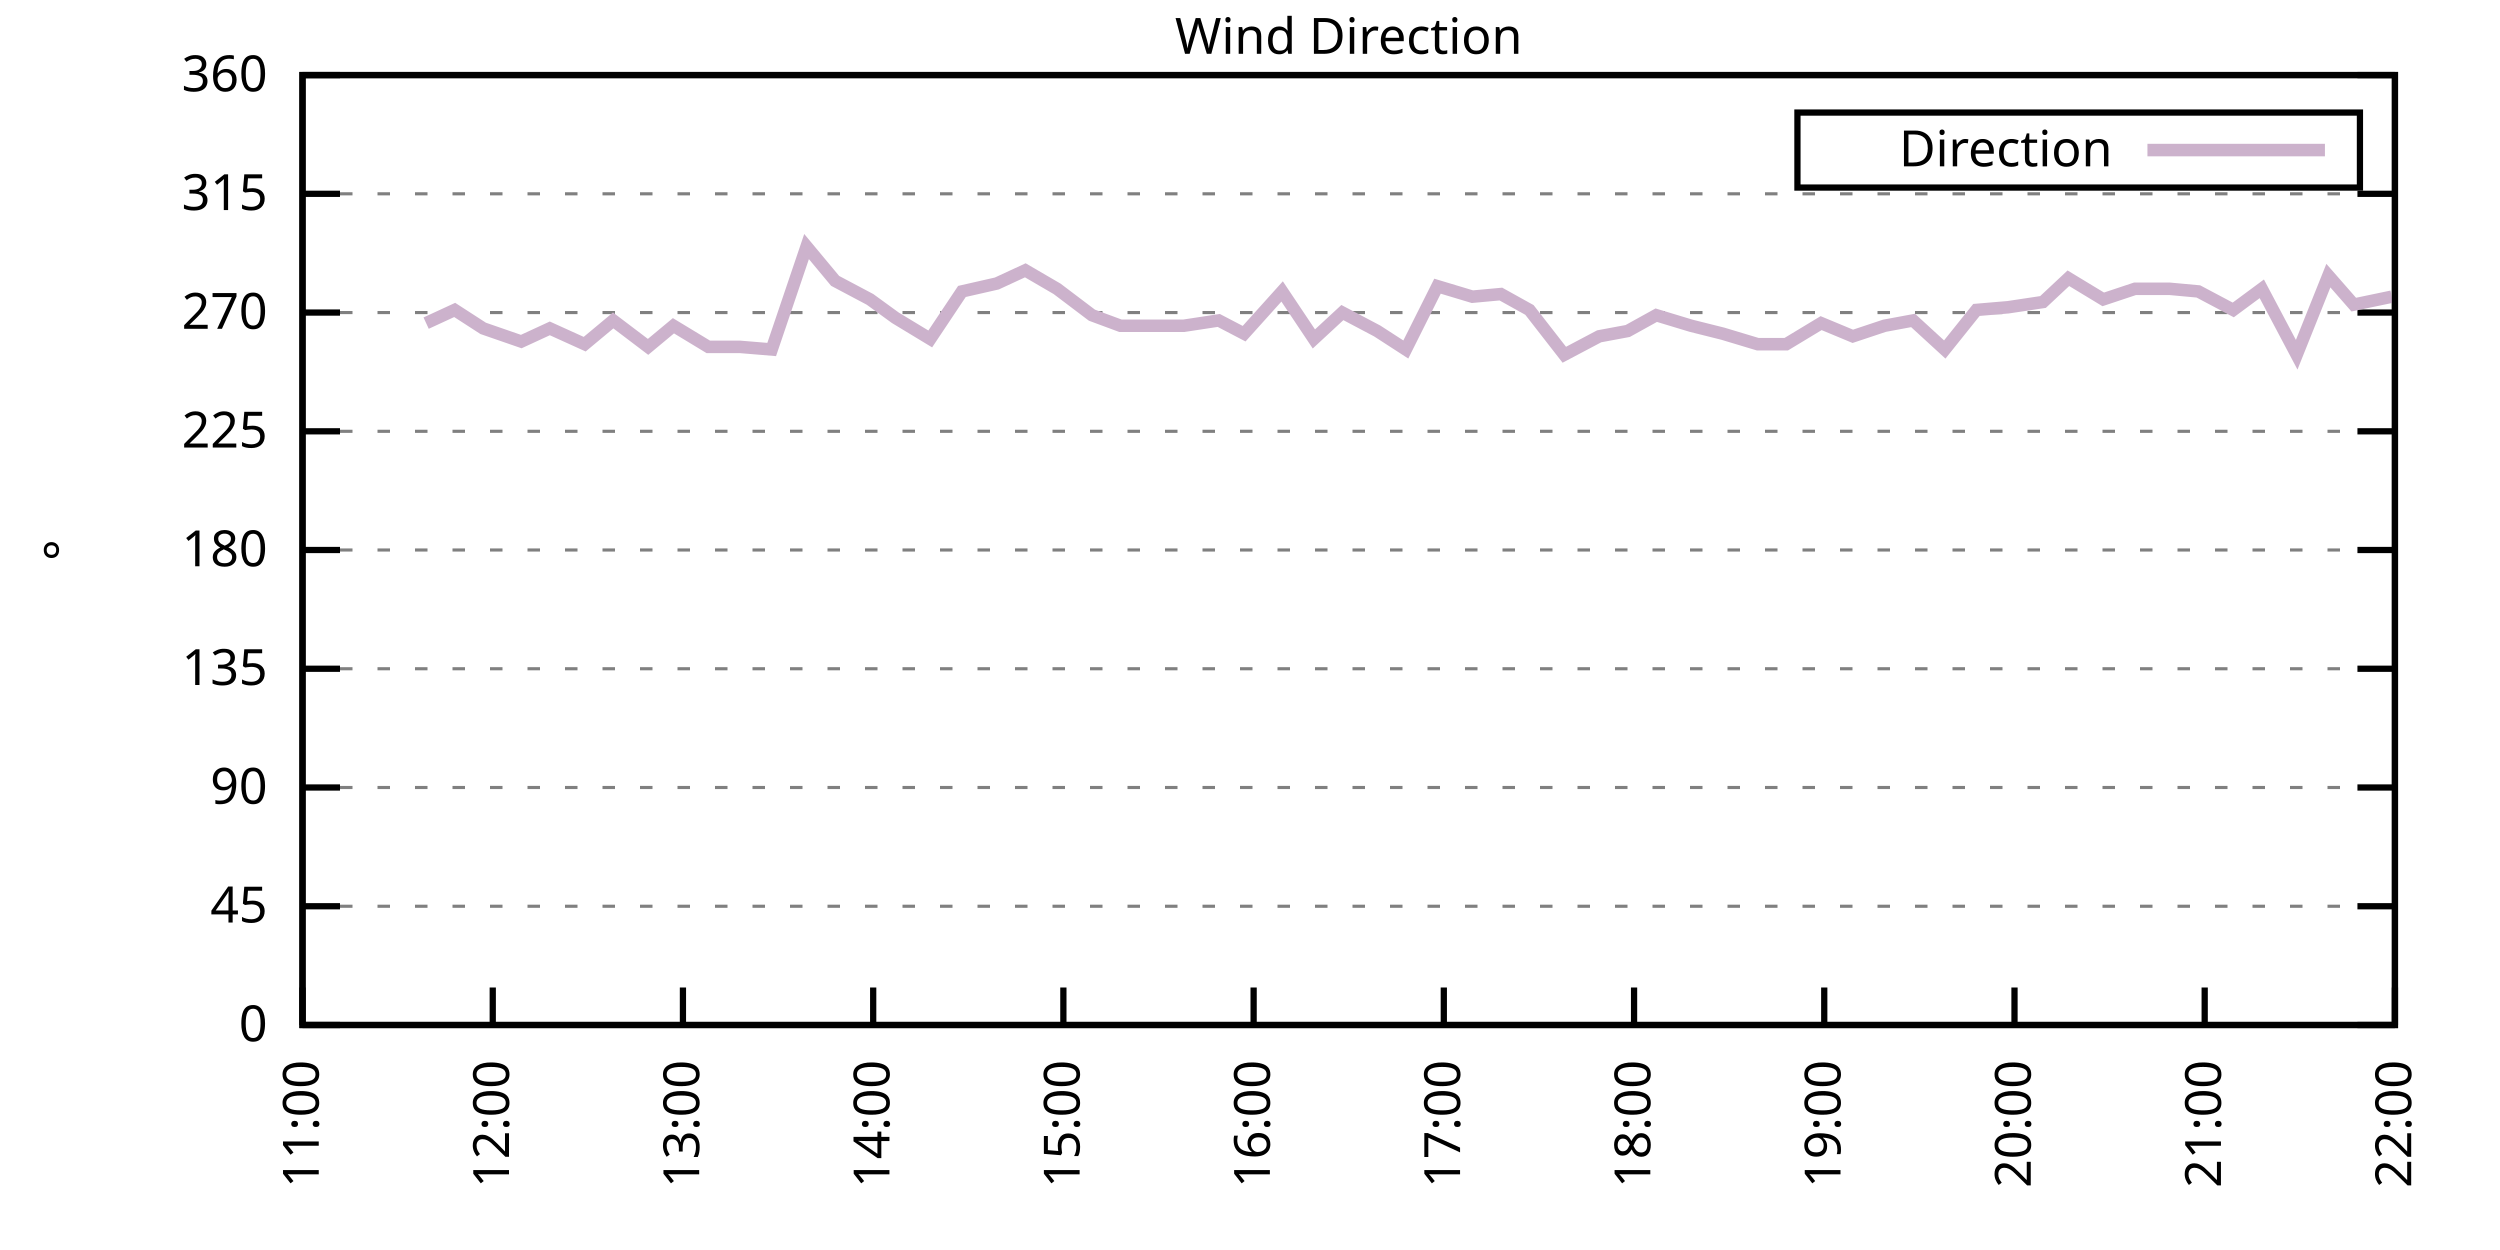
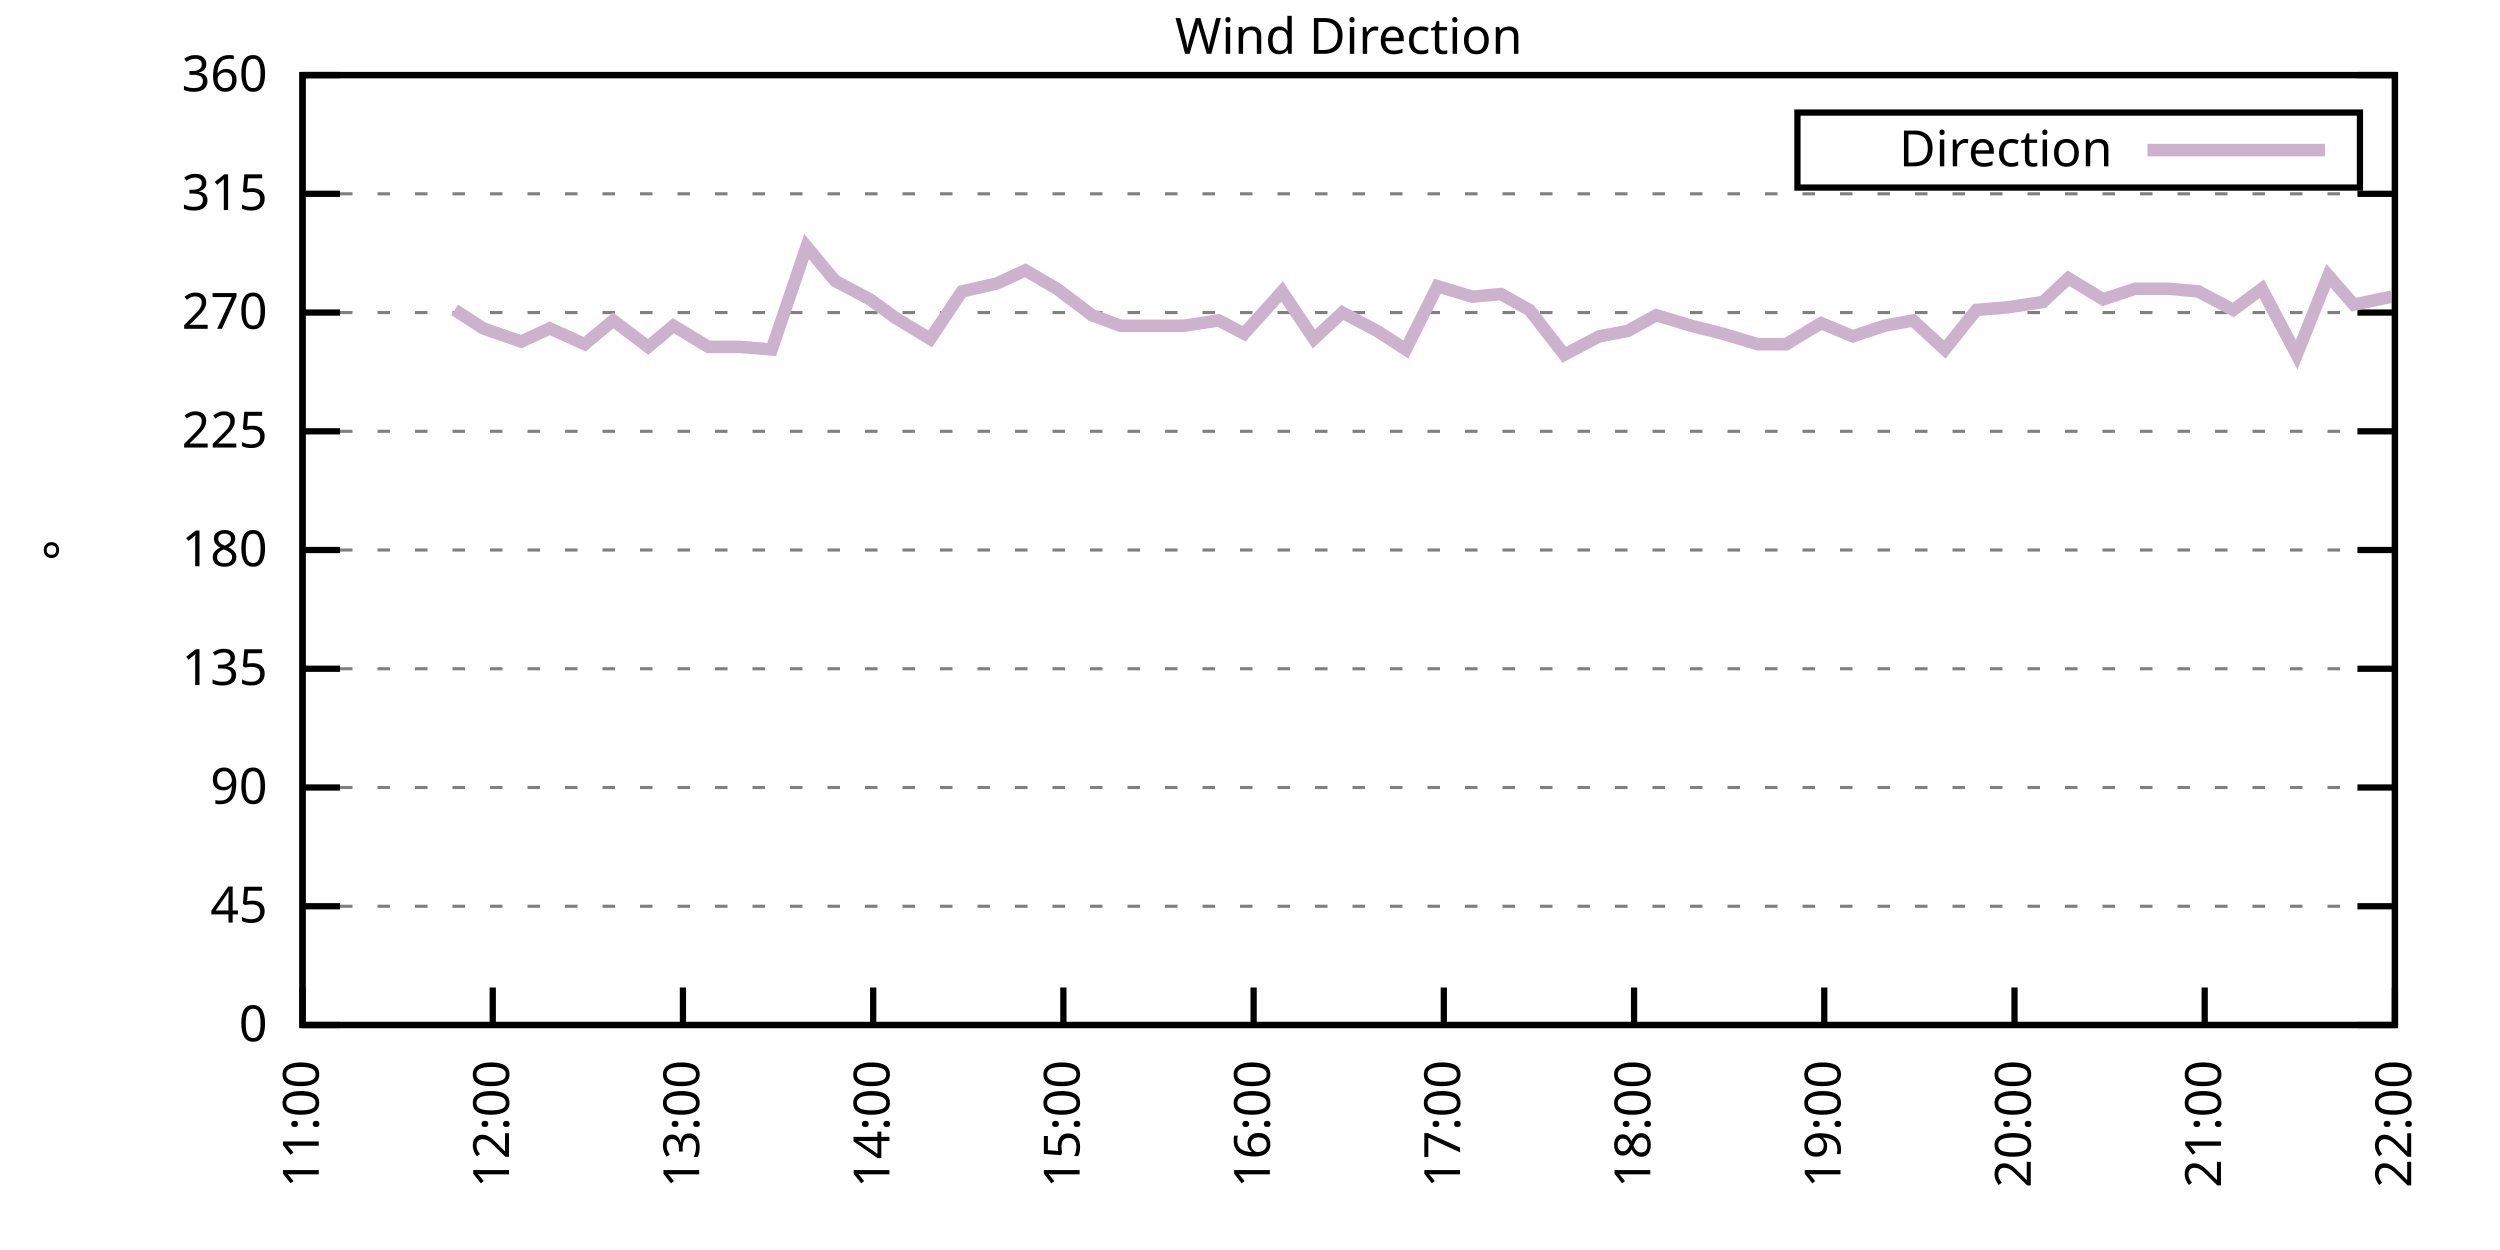
<svg xmlns="http://www.w3.org/2000/svg" xmlns:xlink="http://www.w3.org/1999/xlink" width="400" height="200" viewBox="0 0 400 200">
  <g id="gnuplot_canvas">
    <rect x="0" y="0" width="400" height="200" fill="none" />
    <defs>
      <circle id="gpDot" r="0.5" stroke-width="0.5" stroke="currentColor" />
      <path id="gpPt0" stroke-width="0.333" stroke="currentColor" d="M-1,0 h2 M0,-1 v2" />
      <path id="gpPt1" stroke-width="0.333" stroke="currentColor" d="M-1,-1 L1,1 M1,-1 L-1,1" />
      <path id="gpPt2" stroke-width="0.333" stroke="currentColor" d="M-1,0 L1,0 M0,-1 L0,1 M-1,-1 L1,1 M-1,1 L1,-1" />
      <rect id="gpPt3" stroke-width="0.333" stroke="currentColor" x="-1" y="-1" width="2" height="2" />
      <rect id="gpPt4" stroke-width="0.333" stroke="currentColor" fill="currentColor" x="-1" y="-1" width="2" height="2" />
      <circle id="gpPt5" stroke-width="0.333" stroke="currentColor" cx="0" cy="0" r="1" />
      <use xlink:href="#gpPt5" id="gpPt6" fill="currentColor" stroke="none" />
      <path id="gpPt7" stroke-width="0.333" stroke="currentColor" d="M0,-1.33 L-1.33,0.67 L1.33,0.67 z" />
      <use xlink:href="#gpPt7" id="gpPt8" fill="currentColor" stroke="none" />
      <use xlink:href="#gpPt7" id="gpPt9" stroke="currentColor" transform="rotate(180)" />
      <use xlink:href="#gpPt9" id="gpPt10" fill="currentColor" stroke="none" />
      <use xlink:href="#gpPt3" id="gpPt11" stroke="currentColor" transform="rotate(45)" />
      <use xlink:href="#gpPt11" id="gpPt12" fill="currentColor" stroke="none" />
      <path id="gpPt13" stroke-width="0.333" stroke="currentColor" d="M0,1.330 L1.265,0.411 L0.782,-1.067 L-0.782,-1.076 L-1.265,0.411 z" />
      <use xlink:href="#gpPt13" id="gpPt14" fill="currentColor" stroke="none" />
      <filter id="textbox" filterUnits="objectBoundingBox" x="0" y="0" height="1" width="1">
        <feFlood flood-color="white" flood-opacity="1" result="bgnd" />
        <feComposite in="SourceGraphic" in2="bgnd" operator="atop" />
      </filter>
      <filter id="greybox" filterUnits="objectBoundingBox" x="0" y="0" height="1" width="1">
        <feFlood flood-color="lightgrey" flood-opacity="1" result="grey" />
        <feComposite in="SourceGraphic" in2="grey" operator="atop" />
      </filter>
    </defs>
    <g fill="none" color="white" stroke="currentColor" stroke-width="1.00" stroke-linecap="butt" stroke-linejoin="miter">
</g>
    <g fill="none" color="black" stroke="currentColor" stroke-width="1.00" stroke-linecap="butt" stroke-linejoin="miter">
      <g stroke="none" shape-rendering="crispEdges">
        <polygon fill="rgb(255, 255, 255)" points="48.40,164.00 383.18,164.00 383.18,12.02 48.40,12.02 " />
      </g>
    </g>
    <g fill="none" color="black" stroke="currentColor" stroke-width="1.00" stroke-linecap="butt" stroke-linejoin="miter">
</g>
    <g fill="none" color="black" stroke="black" stroke-width="0.50" stroke-linecap="butt" stroke-linejoin="miter">
</g>
    <g fill="none" color="gray" stroke="currentColor" stroke-width="0.50" stroke-linecap="butt" stroke-linejoin="miter">
      <path stroke="gray" stroke-dasharray="2,4" class="gridline" d="M48.40,164.00 L383.19,164.00  " />
    </g>
    <g fill="none" color="gray" stroke="gray" stroke-width="1.00" stroke-linecap="butt" stroke-linejoin="miter">
</g>
    <g fill="none" color="black" stroke="currentColor" stroke-width="1.00" stroke-linecap="butt" stroke-linejoin="miter">
      <path stroke="black" d="M48.40,164.00 L54.40,164.00 M383.19,164.00 L377.19,164.00  " />
      <g transform="translate(42.80,166.60)" stroke="none" fill="black" font-family="Sans" font-size="8.00" text-anchor="end">
        <text>
          <tspan font-family="Sans"> 0</tspan>
        </text>
      </g>
    </g>
    <g fill="none" color="black" stroke="currentColor" stroke-width="1.00" stroke-linecap="butt" stroke-linejoin="miter">
</g>
    <g fill="none" color="black" stroke="black" stroke-width="0.50" stroke-linecap="butt" stroke-linejoin="miter">
</g>
    <g fill="none" color="gray" stroke="currentColor" stroke-width="0.50" stroke-linecap="butt" stroke-linejoin="miter">
      <path stroke="gray" stroke-dasharray="2,4" class="gridline" d="M48.40,145.00 L383.19,145.00  " />
    </g>
    <g fill="none" color="gray" stroke="gray" stroke-width="1.00" stroke-linecap="butt" stroke-linejoin="miter">
</g>
    <g fill="none" color="black" stroke="currentColor" stroke-width="1.00" stroke-linecap="butt" stroke-linejoin="miter">
      <path stroke="black" d="M48.40,145.00 L54.40,145.00 M383.19,145.00 L377.19,145.00  " />
      <g transform="translate(42.80,147.60)" stroke="none" fill="black" font-family="Sans" font-size="8.00" text-anchor="end">
        <text>
          <tspan font-family="Sans"> 45</tspan>
        </text>
      </g>
    </g>
    <g fill="none" color="black" stroke="currentColor" stroke-width="1.00" stroke-linecap="butt" stroke-linejoin="miter">
</g>
    <g fill="none" color="black" stroke="black" stroke-width="0.50" stroke-linecap="butt" stroke-linejoin="miter">
</g>
    <g fill="none" color="gray" stroke="currentColor" stroke-width="0.50" stroke-linecap="butt" stroke-linejoin="miter">
      <path stroke="gray" stroke-dasharray="2,4" class="gridline" d="M48.40,126.00 L383.19,126.00  " />
    </g>
    <g fill="none" color="gray" stroke="gray" stroke-width="1.00" stroke-linecap="butt" stroke-linejoin="miter">
</g>
    <g fill="none" color="black" stroke="currentColor" stroke-width="1.00" stroke-linecap="butt" stroke-linejoin="miter">
      <path stroke="black" d="M48.40,126.00 L54.40,126.00 M383.19,126.00 L377.19,126.00  " />
      <g transform="translate(42.80,128.60)" stroke="none" fill="black" font-family="Sans" font-size="8.00" text-anchor="end">
        <text>
          <tspan font-family="Sans"> 90</tspan>
        </text>
      </g>
    </g>
    <g fill="none" color="black" stroke="currentColor" stroke-width="1.00" stroke-linecap="butt" stroke-linejoin="miter">
</g>
    <g fill="none" color="black" stroke="black" stroke-width="0.50" stroke-linecap="butt" stroke-linejoin="miter">
</g>
    <g fill="none" color="gray" stroke="currentColor" stroke-width="0.50" stroke-linecap="butt" stroke-linejoin="miter">
      <path stroke="gray" stroke-dasharray="2,4" class="gridline" d="M48.40,107.00 L383.19,107.00  " />
    </g>
    <g fill="none" color="gray" stroke="gray" stroke-width="1.00" stroke-linecap="butt" stroke-linejoin="miter">
</g>
    <g fill="none" color="black" stroke="currentColor" stroke-width="1.00" stroke-linecap="butt" stroke-linejoin="miter">
      <path stroke="black" d="M48.40,107.00 L54.40,107.00 M383.19,107.00 L377.19,107.00  " />
      <g transform="translate(42.80,109.60)" stroke="none" fill="black" font-family="Sans" font-size="8.00" text-anchor="end">
        <text>
          <tspan font-family="Sans"> 135</tspan>
        </text>
      </g>
    </g>
    <g fill="none" color="black" stroke="currentColor" stroke-width="1.00" stroke-linecap="butt" stroke-linejoin="miter">
</g>
    <g fill="none" color="black" stroke="black" stroke-width="0.50" stroke-linecap="butt" stroke-linejoin="miter">
</g>
    <g fill="none" color="gray" stroke="currentColor" stroke-width="0.50" stroke-linecap="butt" stroke-linejoin="miter">
      <path stroke="gray" stroke-dasharray="2,4" class="gridline" d="M48.40,88.00 L383.19,88.00  " />
    </g>
    <g fill="none" color="gray" stroke="gray" stroke-width="1.00" stroke-linecap="butt" stroke-linejoin="miter">
</g>
    <g fill="none" color="black" stroke="currentColor" stroke-width="1.00" stroke-linecap="butt" stroke-linejoin="miter">
      <path stroke="black" d="M48.40,88.00 L54.40,88.00 M383.19,88.00 L377.19,88.00  " />
      <g transform="translate(42.80,90.60)" stroke="none" fill="black" font-family="Sans" font-size="8.00" text-anchor="end">
        <text>
          <tspan font-family="Sans"> 180</tspan>
        </text>
      </g>
    </g>
    <g fill="none" color="black" stroke="currentColor" stroke-width="1.00" stroke-linecap="butt" stroke-linejoin="miter">
</g>
    <g fill="none" color="black" stroke="black" stroke-width="0.50" stroke-linecap="butt" stroke-linejoin="miter">
</g>
    <g fill="none" color="gray" stroke="currentColor" stroke-width="0.50" stroke-linecap="butt" stroke-linejoin="miter">
      <path stroke="gray" stroke-dasharray="2,4" class="gridline" d="M48.40,69.01 L383.19,69.01  " />
    </g>
    <g fill="none" color="gray" stroke="gray" stroke-width="1.00" stroke-linecap="butt" stroke-linejoin="miter">
</g>
    <g fill="none" color="black" stroke="currentColor" stroke-width="1.00" stroke-linecap="butt" stroke-linejoin="miter">
      <path stroke="black" d="M48.40,69.01 L54.40,69.01 M383.19,69.01 L377.19,69.01  " />
      <g transform="translate(42.80,71.61)" stroke="none" fill="black" font-family="Sans" font-size="8.00" text-anchor="end">
        <text>
          <tspan font-family="Sans"> 225</tspan>
        </text>
      </g>
    </g>
    <g fill="none" color="black" stroke="currentColor" stroke-width="1.00" stroke-linecap="butt" stroke-linejoin="miter">
</g>
    <g fill="none" color="black" stroke="black" stroke-width="0.50" stroke-linecap="butt" stroke-linejoin="miter">
</g>
    <g fill="none" color="gray" stroke="currentColor" stroke-width="0.50" stroke-linecap="butt" stroke-linejoin="miter">
      <path stroke="gray" stroke-dasharray="2,4" class="gridline" d="M48.40,50.01 L383.19,50.01  " />
    </g>
    <g fill="none" color="gray" stroke="gray" stroke-width="1.00" stroke-linecap="butt" stroke-linejoin="miter">
</g>
    <g fill="none" color="black" stroke="currentColor" stroke-width="1.00" stroke-linecap="butt" stroke-linejoin="miter">
      <path stroke="black" d="M48.40,50.01 L54.40,50.01 M383.19,50.01 L377.19,50.01  " />
      <g transform="translate(42.80,52.61)" stroke="none" fill="black" font-family="Sans" font-size="8.00" text-anchor="end">
        <text>
          <tspan font-family="Sans"> 270</tspan>
        </text>
      </g>
    </g>
    <g fill="none" color="black" stroke="currentColor" stroke-width="1.00" stroke-linecap="butt" stroke-linejoin="miter">
</g>
    <g fill="none" color="black" stroke="black" stroke-width="0.50" stroke-linecap="butt" stroke-linejoin="miter">
</g>
    <g fill="none" color="gray" stroke="currentColor" stroke-width="0.50" stroke-linecap="butt" stroke-linejoin="miter">
      <path stroke="gray" stroke-dasharray="2,4" class="gridline" d="M48.40,31.01 L383.19,31.01  " />
    </g>
    <g fill="none" color="gray" stroke="gray" stroke-width="1.00" stroke-linecap="butt" stroke-linejoin="miter">
</g>
    <g fill="none" color="black" stroke="currentColor" stroke-width="1.00" stroke-linecap="butt" stroke-linejoin="miter">
      <path stroke="black" d="M48.40,31.01 L54.40,31.01 M383.19,31.01 L377.19,31.01  " />
      <g transform="translate(42.80,33.61)" stroke="none" fill="black" font-family="Sans" font-size="8.00" text-anchor="end">
        <text>
          <tspan font-family="Sans"> 315</tspan>
        </text>
      </g>
    </g>
    <g fill="none" color="black" stroke="currentColor" stroke-width="1.00" stroke-linecap="butt" stroke-linejoin="miter">
</g>
    <g fill="none" color="black" stroke="black" stroke-width="0.50" stroke-linecap="butt" stroke-linejoin="miter">
</g>
    <g fill="none" color="gray" stroke="currentColor" stroke-width="0.50" stroke-linecap="butt" stroke-linejoin="miter">
      <path stroke="gray" stroke-dasharray="2,4" class="gridline" d="M48.40,12.01 L383.19,12.01  " />
    </g>
    <g fill="none" color="gray" stroke="gray" stroke-width="1.00" stroke-linecap="butt" stroke-linejoin="miter">
</g>
    <g fill="none" color="black" stroke="currentColor" stroke-width="1.00" stroke-linecap="butt" stroke-linejoin="miter">
      <path stroke="black" d="M48.40,12.01 L54.40,12.01 M383.19,12.01 L377.19,12.01  " />
      <g transform="translate(42.80,14.61)" stroke="none" fill="black" font-family="Sans" font-size="8.00" text-anchor="end">
        <text>
          <tspan font-family="Sans"> 360</tspan>
        </text>
      </g>
    </g>
    <g fill="none" color="black" stroke="currentColor" stroke-width="1.00" stroke-linecap="butt" stroke-linejoin="miter">
      <path stroke="black" d="M48.40,164.00 L48.40,158.00  " />
      <g transform="translate(51.00,169.60) rotate(270.00)" stroke="none" fill="black" font-family="Sans" font-size="8.00" text-anchor="end">
        <text>
          <tspan font-family="Sans">11:00</tspan>
        </text>
      </g>
    </g>
    <g fill="none" color="black" stroke="currentColor" stroke-width="1.00" stroke-linecap="butt" stroke-linejoin="miter">
      <path stroke="black" d="M78.84,164.00 L78.84,158.00  " />
      <g transform="translate(81.44,169.60) rotate(270.00)" stroke="none" fill="black" font-family="Sans" font-size="8.00" text-anchor="end">
        <text>
          <tspan font-family="Sans">12:00</tspan>
        </text>
      </g>
    </g>
    <g fill="none" color="black" stroke="currentColor" stroke-width="1.00" stroke-linecap="butt" stroke-linejoin="miter">
      <path stroke="black" d="M109.27,164.00 L109.27,158.00  " />
      <g transform="translate(111.87,169.60) rotate(270.00)" stroke="none" fill="black" font-family="Sans" font-size="8.00" text-anchor="end">
        <text>
          <tspan font-family="Sans">13:00</tspan>
        </text>
      </g>
    </g>
    <g fill="none" color="black" stroke="currentColor" stroke-width="1.00" stroke-linecap="butt" stroke-linejoin="miter">
      <path stroke="black" d="M139.71,164.00 L139.71,158.00  " />
      <g transform="translate(142.31,169.60) rotate(270.00)" stroke="none" fill="black" font-family="Sans" font-size="8.00" text-anchor="end">
        <text>
          <tspan font-family="Sans">14:00</tspan>
        </text>
      </g>
    </g>
    <g fill="none" color="black" stroke="currentColor" stroke-width="1.00" stroke-linecap="butt" stroke-linejoin="miter">
      <path stroke="black" d="M170.14,164.00 L170.14,158.00  " />
      <g transform="translate(172.74,169.60) rotate(270.00)" stroke="none" fill="black" font-family="Sans" font-size="8.00" text-anchor="end">
        <text>
          <tspan font-family="Sans">15:00</tspan>
        </text>
      </g>
    </g>
    <g fill="none" color="black" stroke="currentColor" stroke-width="1.00" stroke-linecap="butt" stroke-linejoin="miter">
      <path stroke="black" d="M200.58,164.00 L200.58,158.00  " />
      <g transform="translate(203.18,169.60) rotate(270.00)" stroke="none" fill="black" font-family="Sans" font-size="8.00" text-anchor="end">
        <text>
          <tspan font-family="Sans">16:00</tspan>
        </text>
      </g>
    </g>
    <g fill="none" color="black" stroke="currentColor" stroke-width="1.00" stroke-linecap="butt" stroke-linejoin="miter">
      <path stroke="black" d="M231.01,164.00 L231.01,158.00  " />
      <g transform="translate(233.61,169.60) rotate(270.00)" stroke="none" fill="black" font-family="Sans" font-size="8.00" text-anchor="end">
        <text>
          <tspan font-family="Sans">17:00</tspan>
        </text>
      </g>
    </g>
    <g fill="none" color="black" stroke="currentColor" stroke-width="1.00" stroke-linecap="butt" stroke-linejoin="miter">
      <path stroke="black" d="M261.45,164.00 L261.45,158.00  " />
      <g transform="translate(264.05,169.60) rotate(270.00)" stroke="none" fill="black" font-family="Sans" font-size="8.00" text-anchor="end">
        <text>
          <tspan font-family="Sans">18:00</tspan>
        </text>
      </g>
    </g>
    <g fill="none" color="black" stroke="currentColor" stroke-width="1.00" stroke-linecap="butt" stroke-linejoin="miter">
      <path stroke="black" d="M291.88,164.00 L291.88,158.00  " />
      <g transform="translate(294.48,169.60) rotate(270.00)" stroke="none" fill="black" font-family="Sans" font-size="8.00" text-anchor="end">
        <text>
          <tspan font-family="Sans">19:00</tspan>
        </text>
      </g>
    </g>
    <g fill="none" color="black" stroke="currentColor" stroke-width="1.00" stroke-linecap="butt" stroke-linejoin="miter">
      <path stroke="black" d="M322.32,164.00 L322.32,158.00  " />
      <g transform="translate(324.92,169.60) rotate(270.00)" stroke="none" fill="black" font-family="Sans" font-size="8.00" text-anchor="end">
        <text>
          <tspan font-family="Sans">20:00</tspan>
        </text>
      </g>
    </g>
    <g fill="none" color="black" stroke="currentColor" stroke-width="1.00" stroke-linecap="butt" stroke-linejoin="miter">
      <path stroke="black" d="M352.75,164.00 L352.75,158.00  " />
      <g transform="translate(355.35,169.60) rotate(270.00)" stroke="none" fill="black" font-family="Sans" font-size="8.00" text-anchor="end">
        <text>
          <tspan font-family="Sans">21:00</tspan>
        </text>
      </g>
    </g>
    <g fill="none" color="black" stroke="currentColor" stroke-width="1.00" stroke-linecap="butt" stroke-linejoin="miter">
      <path stroke="black" d="M383.19,164.00 L383.19,158.00  " />
      <g transform="translate(385.79,169.60) rotate(270.00)" stroke="none" fill="black" font-family="Sans" font-size="8.00" text-anchor="end">
        <text>
          <tspan font-family="Sans">22:00</tspan>
        </text>
      </g>
    </g>
    <g fill="none" color="black" stroke="currentColor" stroke-width="1.00" stroke-linecap="butt" stroke-linejoin="miter">
</g>
    <g fill="none" color="black" stroke="currentColor" stroke-width="1.00" stroke-linecap="butt" stroke-linejoin="miter">
      <path stroke="black" d="M48.40,12.01 L48.40,164.00 L383.19,164.00 L383.19,12.01 L48.40,12.01 Z  " />
    </g>
    <g fill="none" color="black" stroke="currentColor" stroke-width="1.00" stroke-linecap="butt" stroke-linejoin="miter">
</g>
    <g fill="none" color="black" stroke="currentColor" stroke-width="1.00" stroke-linecap="butt" stroke-linejoin="miter">
      <path stroke="black" d="M287.59,30.01 L287.59,18.01 L377.59,18.01 L377.59,30.01 L287.59,30.01 Z  " />
    </g>
    <g id="Wind_direction_plot_1">
      <g fill="none" color="white" stroke="black" stroke-width="2.00" stroke-linecap="butt" stroke-linejoin="miter">
</g>
      <g fill="none" color="black" stroke="currentColor" stroke-width="2.00" stroke-linecap="butt" stroke-linejoin="miter">
        <g transform="translate(337.99,26.61)" stroke="none" fill="black" font-family="Sans" font-size="8.00" text-anchor="end">
          <text>
            <tspan font-family="Sans">Direction</tspan>
          </text>
        </g>
      </g>
      <g fill="none" color="black" stroke="currentColor" stroke-width="2.00" stroke-linecap="butt" stroke-linejoin="miter">
-         <path stroke="rgb(204, 178, 204)" d="M343.59,24.01 L371.99,24.01 M68.18,51.70 L72.75,49.59 L77.31,52.54 L83.40,54.65 L87.97,52.54 L93.55,55.07   L98.11,51.27 L103.69,55.50 L107.75,52.12 L113.33,55.50 L118.40,55.50 L123.47,55.92 L129.05,39.45 L133.62,44.94   L139.20,47.90 L143.26,50.85 L148.84,54.23 L153.91,46.63 L159.49,45.36 L164.05,43.25 L169.13,46.21 L174.71,50.43   L179.27,52.12 L184.85,52.12 L189.42,52.12 L195.00,51.27 L199.06,53.39 L205.14,46.63 L210.22,54.23 L214.78,50.01   L220.36,52.96 L224.93,55.92 L230.00,45.79 L235.58,47.47 L240.14,47.05 L244.71,49.59 L250.29,56.76 L255.87,53.81   L260.43,52.96 L265.00,50.43 L270.58,52.12 L275.65,53.39 L281.23,55.07 L285.80,55.07 L291.38,51.70 L296.45,53.81   L301.52,52.12 L306.09,51.27 L311.16,55.92 L316.23,49.59 L321.30,49.16 L326.88,48.32 L330.94,44.52 L336.52,47.90   L341.59,46.21 L347.17,46.21 L351.74,46.63 L357.32,49.59 L361.89,46.21 L367.47,56.76 L372.54,44.10 L376.60,48.74   L382.68,47.47  " />
+         <path stroke="rgb(204, 178, 204)" d="M343.59,24.01 L371.99,24.01 M72.75,49.59 L77.31,52.54 L83.40,54.65 L87.97,52.54 L93.55,55.07 L98.11,51.27   L103.69,55.50 L107.75,52.12 L113.33,55.50 L118.40,55.50 L123.47,55.92 L129.05,39.45 L133.62,44.94 L139.20,47.90   L143.26,50.85 L148.84,54.23 L153.91,46.63 L159.49,45.36 L164.05,43.25 L169.13,46.21 L174.71,50.43 L179.27,52.12   L184.85,52.12 L189.42,52.12 L195.00,51.27 L199.06,53.39 L205.14,46.63 L210.22,54.23 L214.78,50.01 L220.36,52.96   L224.93,55.92 L230.00,45.79 L235.58,47.47 L240.14,47.05 L244.71,49.59 L250.29,56.76 L255.87,53.81 L260.43,52.96   L265.00,50.43 L270.58,52.12 L275.65,53.39 L281.23,55.07 L285.80,55.07 L291.38,51.70 L296.45,53.81 L301.52,52.12   L306.09,51.27 L311.16,55.92 L316.23,49.59 L321.30,49.16 L326.88,48.32 L330.94,44.52 L336.52,47.90 L341.59,46.21   L347.17,46.21 L351.74,46.63 L357.32,49.59 L361.89,46.21 L367.47,56.76 L372.54,44.10 L376.60,48.74 L382.68,47.47    " />
      </g>
    </g>
    <g fill="none" color="black" stroke="currentColor" stroke-width="2.00" stroke-linecap="butt" stroke-linejoin="miter">
</g>
    <g fill="none" color="black" stroke="black" stroke-width="1.00" stroke-linecap="butt" stroke-linejoin="miter">
</g>
    <g fill="none" color="black" stroke="currentColor" stroke-width="1.00" stroke-linecap="butt" stroke-linejoin="miter">
      <path stroke="black" d="M48.40,12.01 L48.40,164.00 L383.19,164.00 L383.19,12.01 L48.40,12.01 Z  " />
      <g transform="translate(12.80,88.01) rotate(270.00)" stroke="none" fill="black" font-family="Sans" font-size="8.00" text-anchor="middle">
        <text>
          <tspan font-family="Sans">°</tspan>
        </text>
      </g>
    </g>
    <g fill="none" color="black" stroke="currentColor" stroke-width="1.00" stroke-linecap="butt" stroke-linejoin="miter">
</g>
    <g fill="none" color="black" stroke="currentColor" stroke-width="1.00" stroke-linecap="butt" stroke-linejoin="miter">
      <g transform="translate(215.79,8.61)" stroke="none" fill="black" font-family="Sans" font-size="8.00" text-anchor="middle">
        <text>
          <tspan font-family="Sans">Wind Direction</tspan>
        </text>
      </g>
    </g>
    <g fill="none" color="black" stroke="currentColor" stroke-width="1.00" stroke-linecap="butt" stroke-linejoin="miter">
</g>
  </g>
</svg>
